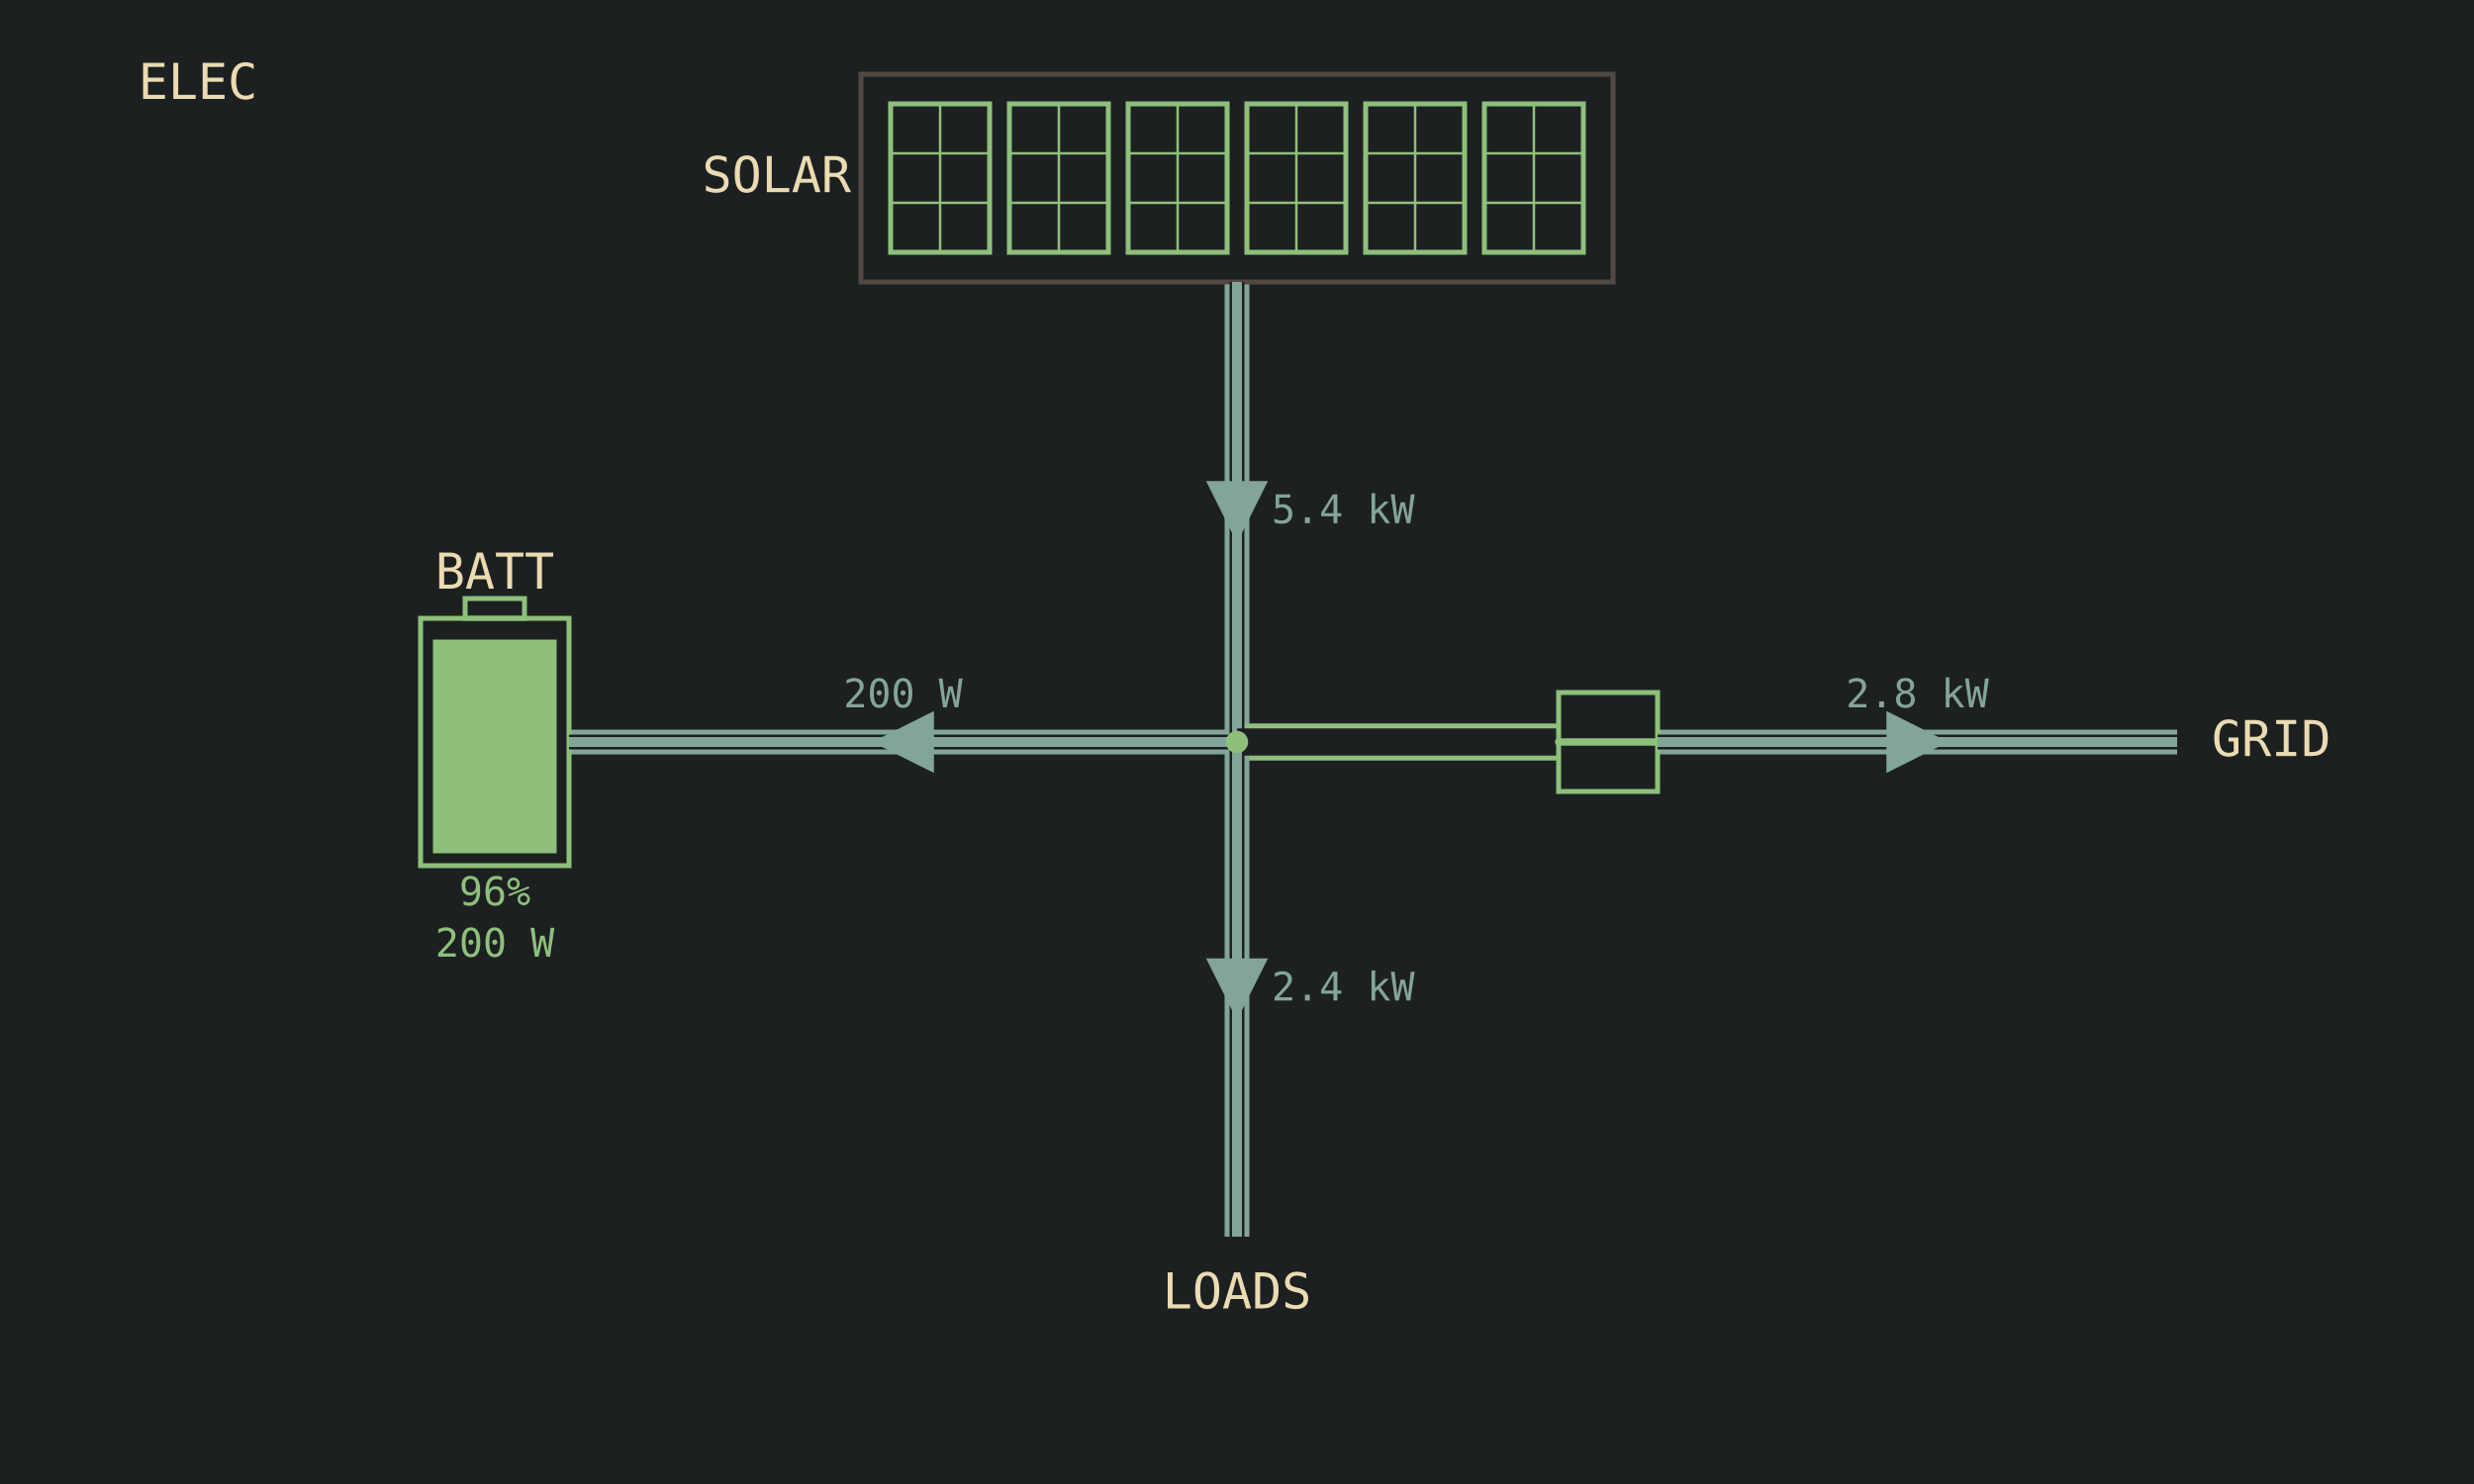
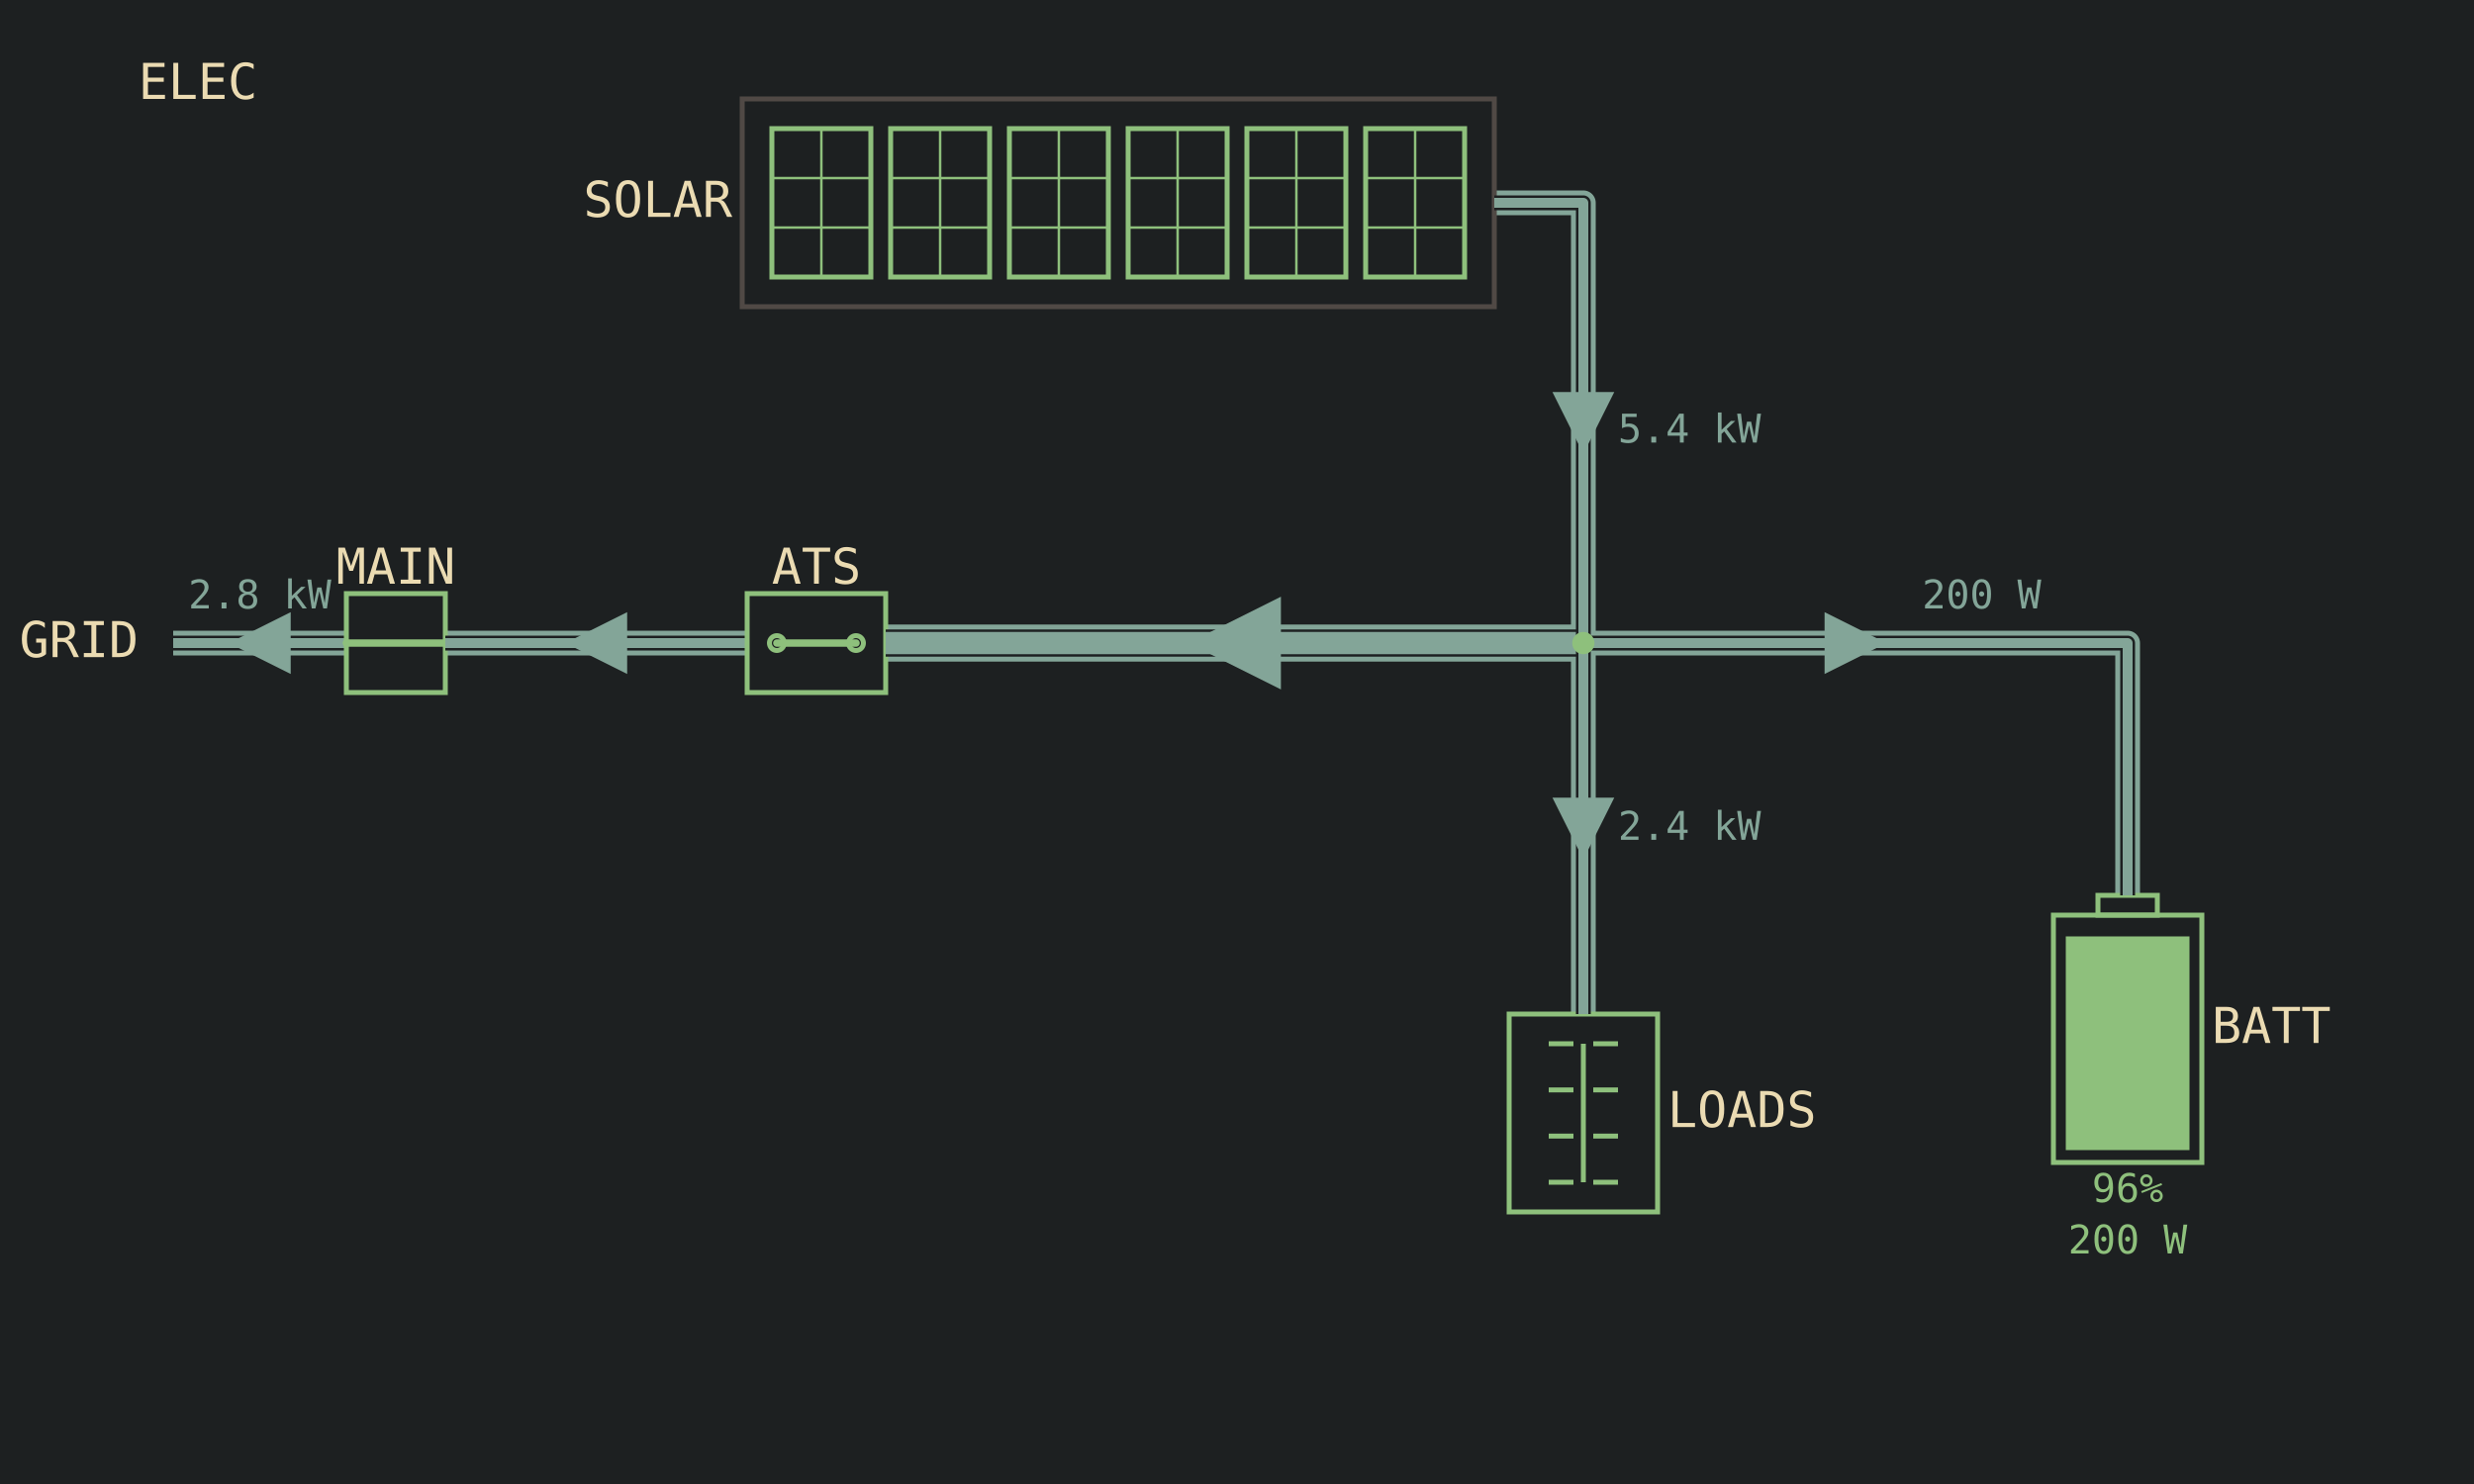
<svg xmlns="http://www.w3.org/2000/svg" viewBox="0 0 1000 600" width="1280" height="768" data-page="electrical" data-theme="lcd">
  <rect x="0" y="0" width="1000" height="600" fill="#1d2021" />
  <g id="casings">
+     <g data-for="grid">
+       <polyline points="70,260 140,260" fill="none" stroke="#83a598" stroke-width="10" stroke-linejoin="round" />
+     </g>
+     <g data-for="grid_link">
+       <polyline points="180,260 302,260" fill="none" stroke="#83a598" stroke-width="10" stroke-linejoin="round" />
+     </g>
+     <g data-for="backup_feed">
+       <polyline points="358,260 640,260" fill="none" stroke="#83a598" stroke-width="15" stroke-linejoin="round" />
+     </g>
    <g data-for="solar">
-       <polyline points="500,114 500,300" fill="none" stroke="#83a598" stroke-width="10" stroke-linejoin="round" />
+       <polyline points="604,82 640,82 640,260" fill="none" stroke="#83a598" stroke-width="10" stroke-linejoin="round" />
    </g>
    <g data-for="battery_feed">
-       <polyline points="500,300 230,300" fill="none" stroke="#83a598" stroke-width="10" stroke-linejoin="round" />
+       <polyline points="640,260 860,260 860,362" fill="none" stroke="#83a598" stroke-width="10" stroke-linejoin="round" />
    </g>
-     <g data-for="bus_tie">
-       <polyline points="500,300 630,300" fill="none" stroke="#8ec07c" stroke-width="15" stroke-linejoin="round" />
-     </g>
-     <g data-for="grid">
-       <polyline points="880,300 670,300" fill="none" stroke="#83a598" stroke-width="10" stroke-linejoin="round" />
-     </g>
-     <g data-for="loads">
-       <polyline points="500,300 500,500" fill="none" stroke="#83a598" stroke-width="10" stroke-linejoin="round" />
+     <g data-for="load_feed">
+       <polyline points="640,260 640,410" fill="none" stroke="#83a598" stroke-width="10" stroke-linejoin="round" />
    </g>
  </g>
  <g id="title">
    <text x="80" y="40" text-anchor="middle" font-family="DejaVu Sans Mono, monospace" font-size="20" fill="#ebdbb2">ELEC</text>
  </g>
-   <g id="array">
-     <rect x="348" y="30" width="304" height="84" fill="none" stroke="#504945" stroke-width="2" />
-     <g id="array.p1">
-       <rect x="360" y="42" width="40" height="60" fill="none" stroke="#8ec07c" stroke-width="2" />
-       <line x1="360" y1="62" x2="400" y2="62" stroke="#8ec07c" stroke-width="1" />
-       <line x1="360" y1="82" x2="400" y2="82" stroke="#8ec07c" stroke-width="1" />
-       <line x1="380" y1="42" x2="380" y2="102" stroke="#8ec07c" stroke-width="1" />
-     </g>
-     <g id="array.p2">
-       <rect x="408" y="42" width="40" height="60" fill="none" stroke="#8ec07c" stroke-width="2" />
-       <line x1="408" y1="62" x2="448" y2="62" stroke="#8ec07c" stroke-width="1" />
-       <line x1="408" y1="82" x2="448" y2="82" stroke="#8ec07c" stroke-width="1" />
-       <line x1="428" y1="42" x2="428" y2="102" stroke="#8ec07c" stroke-width="1" />
-     </g>
-     <g id="array.p3">
-       <rect x="456" y="42" width="40" height="60" fill="none" stroke="#8ec07c" stroke-width="2" />
-       <line x1="456" y1="62" x2="496" y2="62" stroke="#8ec07c" stroke-width="1" />
-       <line x1="456" y1="82" x2="496" y2="82" stroke="#8ec07c" stroke-width="1" />
-       <line x1="476" y1="42" x2="476" y2="102" stroke="#8ec07c" stroke-width="1" />
-     </g>
-     <g id="array.p4">
-       <rect x="504" y="42" width="40" height="60" fill="none" stroke="#8ec07c" stroke-width="2" />
-       <line x1="504" y1="62" x2="544" y2="62" stroke="#8ec07c" stroke-width="1" />
-       <line x1="504" y1="82" x2="544" y2="82" stroke="#8ec07c" stroke-width="1" />
-       <line x1="524" y1="42" x2="524" y2="102" stroke="#8ec07c" stroke-width="1" />
-     </g>
-     <g id="array.p5">
-       <rect x="552" y="42" width="40" height="60" fill="none" stroke="#8ec07c" stroke-width="2" />
-       <line x1="552" y1="62" x2="592" y2="62" stroke="#8ec07c" stroke-width="1" />
-       <line x1="552" y1="82" x2="592" y2="82" stroke="#8ec07c" stroke-width="1" />
-       <line x1="572" y1="42" x2="572" y2="102" stroke="#8ec07c" stroke-width="1" />
-     </g>
-     <g id="array.p6">
-       <rect x="600" y="42" width="40" height="60" fill="none" stroke="#8ec07c" stroke-width="2" />
-       <line x1="600" y1="62" x2="640" y2="62" stroke="#8ec07c" stroke-width="1" />
-       <line x1="600" y1="82" x2="640" y2="82" stroke="#8ec07c" stroke-width="1" />
-       <line x1="620" y1="42" x2="620" y2="102" stroke="#8ec07c" stroke-width="1" />
-     </g>
-     <text x="344" y="72" text-anchor="end" dominant-baseline="middle" font-family="DejaVu Sans Mono, monospace" font-size="20" fill="#ebdbb2">SOLAR</text>
-   </g>
-   <g id="solar">
-     <polyline points="500,114 500,300" fill="none" stroke="#1d2021" stroke-width="6" stroke-linejoin="round" />
-     <polyline points="500,114 500,300" fill="none" stroke="#83a598" stroke-width="4" stroke-linejoin="round" />
-     <polygon points="500,219.5 487.5,194.5 512.5,194.5" fill="#83a598" />
-     <text x="514" y="207" text-anchor="start" dominant-baseline="middle" font-family="DejaVu Sans Mono, monospace" font-size="16" fill="#83a598">5.4 kW</text>
-   </g>
-   <g id="battery">
-     <rect x="170" y="250" width="60" height="100" fill="none" stroke="#8ec07c" stroke-width="2" />
-     <rect x="188" y="242" width="24" height="8" fill="none" stroke="#8ec07c" stroke-width="2" />
-     <rect x="175" y="258.6" width="50" height="86.4" fill="#8ec07c" />
-     <text x="200" y="238" text-anchor="middle" font-family="DejaVu Sans Mono, monospace" font-size="20" fill="#ebdbb2">BATT</text>
-     <text x="200" y="366" text-anchor="middle" font-family="DejaVu Sans Mono, monospace" font-size="16" fill="#8ec07c">96%</text>
-     <text x="200" y="386.8" text-anchor="middle" font-family="DejaVu Sans Mono, monospace" font-size="16" fill="#8ec07c">200 W</text>
-   </g>
-   <g id="battery_feed">
-     <polyline points="500,300 230,300" fill="none" stroke="#1d2021" stroke-width="6" stroke-linejoin="round" />
-     <polyline points="500,300 230,300" fill="none" stroke="#83a598" stroke-width="4" stroke-linejoin="round" />
-     <polygon points="352.5,300 377.5,287.5 377.5,312.5" fill="#83a598" />
-     <text x="365" y="286" text-anchor="middle" font-family="DejaVu Sans Mono, monospace" font-size="16" fill="#83a598">200 W</text>
-   </g>
-   <g id="bus_tie">
-     <polyline points="500,300 630,300" fill="none" stroke="#1d2021" stroke-width="11" stroke-linejoin="round" />
+   <g id="grid">
+     <polyline points="70,260 140,260" fill="none" stroke="#1d2021" stroke-width="6" stroke-linejoin="round" />
+     <polyline points="70,260 140,260" fill="none" stroke="#83a598" stroke-width="4" stroke-linejoin="round" />
+     <polygon points="92.5,260 117.5,247.5 117.5,272.5" fill="#83a598" />
+     <text x="56" y="260" text-anchor="end" dominant-baseline="middle" font-family="DejaVu Sans Mono, monospace" font-size="20" fill="#ebdbb2">GRID</text>
+     <text x="105" y="246" text-anchor="middle" font-family="DejaVu Sans Mono, monospace" font-size="16" fill="#83a598">2.8 kW</text>
  </g>
  <g id="main_breaker">
    <g>
-       <rect x="630" y="280" width="40" height="40" fill="none" stroke="#8ec07c" stroke-width="2" />
-       <line x1="630" y1="300" x2="670" y2="300" stroke="#8ec07c" stroke-width="3" stroke-linecap="round" />
+       <rect x="140" y="240" width="40" height="40" fill="none" stroke="#8ec07c" stroke-width="2" />
+       <line x1="140" y1="260" x2="180" y2="260" stroke="#8ec07c" stroke-width="3" stroke-linecap="round" />
    </g>
+     <text x="160" y="236" text-anchor="middle" font-family="DejaVu Sans Mono, monospace" font-size="20" fill="#ebdbb2">MAIN</text>
  </g>
-   <g id="grid">
-     <polyline points="880,300 670,300" fill="none" stroke="#1d2021" stroke-width="6" stroke-linejoin="round" />
-     <polyline points="880,300 670,300" fill="none" stroke="#83a598" stroke-width="4" stroke-linejoin="round" />
-     <polygon points="787.5,300 762.5,312.5 762.5,287.5" fill="#83a598" />
-     <text x="894" y="300" text-anchor="start" dominant-baseline="middle" font-family="DejaVu Sans Mono, monospace" font-size="20" fill="#ebdbb2">GRID</text>
-     <text x="775" y="286" text-anchor="middle" font-family="DejaVu Sans Mono, monospace" font-size="16" fill="#83a598">2.8 kW</text>
+   <g id="grid_link">
+     <polyline points="180,260 302,260" fill="none" stroke="#1d2021" stroke-width="6" stroke-linejoin="round" />
+     <polyline points="180,260 302,260" fill="none" stroke="#83a598" stroke-width="4" stroke-linejoin="round" />
+     <polygon points="228.5,260 253.5,247.5 253.5,272.5" fill="#83a598" />
+   </g>
+   <g id="ats">
+     <g>
+       <rect x="302" y="240" width="56" height="40" fill="none" stroke="#8ec07c" stroke-width="2" />
+       <circle cx="314" cy="260" r="3" fill="none" stroke="#8ec07c" stroke-width="2" />
+       <circle cx="346" cy="260" r="3" fill="none" stroke="#8ec07c" stroke-width="2" />
+       <line x1="346" y1="260" x2="314" y2="260" stroke="#8ec07c" stroke-width="3" stroke-linecap="round" />
+     </g>
+     <text x="330" y="236" text-anchor="middle" font-family="DejaVu Sans Mono, monospace" font-size="20" fill="#ebdbb2">ATS</text>
+   </g>
+   <g id="backup_feed">
+     <polyline points="358,260 640,260" fill="none" stroke="#1d2021" stroke-width="11" stroke-linejoin="round" />
+     <polyline points="358,260 640,260" fill="none" stroke="#83a598" stroke-width="9" stroke-linejoin="round" />
+     <polygon points="480.25,260 517.75,241.25 517.75,278.75" fill="#83a598" />
+   </g>
+   <g id="array">
+     <rect x="300" y="40" width="304" height="84" fill="none" stroke="#504945" stroke-width="2" />
+     <g id="array.p1">
+       <rect x="312" y="52" width="40" height="60" fill="none" stroke="#8ec07c" stroke-width="2" />
+       <line x1="312" y1="72" x2="352" y2="72" stroke="#8ec07c" stroke-width="1" />
+       <line x1="312" y1="92" x2="352" y2="92" stroke="#8ec07c" stroke-width="1" />
+       <line x1="332" y1="52" x2="332" y2="112" stroke="#8ec07c" stroke-width="1" />
+     </g>
+     <g id="array.p2">
+       <rect x="360" y="52" width="40" height="60" fill="none" stroke="#8ec07c" stroke-width="2" />
+       <line x1="360" y1="72" x2="400" y2="72" stroke="#8ec07c" stroke-width="1" />
+       <line x1="360" y1="92" x2="400" y2="92" stroke="#8ec07c" stroke-width="1" />
+       <line x1="380" y1="52" x2="380" y2="112" stroke="#8ec07c" stroke-width="1" />
+     </g>
+     <g id="array.p3">
+       <rect x="408" y="52" width="40" height="60" fill="none" stroke="#8ec07c" stroke-width="2" />
+       <line x1="408" y1="72" x2="448" y2="72" stroke="#8ec07c" stroke-width="1" />
+       <line x1="408" y1="92" x2="448" y2="92" stroke="#8ec07c" stroke-width="1" />
+       <line x1="428" y1="52" x2="428" y2="112" stroke="#8ec07c" stroke-width="1" />
+     </g>
+     <g id="array.p4">
+       <rect x="456" y="52" width="40" height="60" fill="none" stroke="#8ec07c" stroke-width="2" />
+       <line x1="456" y1="72" x2="496" y2="72" stroke="#8ec07c" stroke-width="1" />
+       <line x1="456" y1="92" x2="496" y2="92" stroke="#8ec07c" stroke-width="1" />
+       <line x1="476" y1="52" x2="476" y2="112" stroke="#8ec07c" stroke-width="1" />
+     </g>
+     <g id="array.p5">
+       <rect x="504" y="52" width="40" height="60" fill="none" stroke="#8ec07c" stroke-width="2" />
+       <line x1="504" y1="72" x2="544" y2="72" stroke="#8ec07c" stroke-width="1" />
+       <line x1="504" y1="92" x2="544" y2="92" stroke="#8ec07c" stroke-width="1" />
+       <line x1="524" y1="52" x2="524" y2="112" stroke="#8ec07c" stroke-width="1" />
+     </g>
+     <g id="array.p6">
+       <rect x="552" y="52" width="40" height="60" fill="none" stroke="#8ec07c" stroke-width="2" />
+       <line x1="552" y1="72" x2="592" y2="72" stroke="#8ec07c" stroke-width="1" />
+       <line x1="552" y1="92" x2="592" y2="92" stroke="#8ec07c" stroke-width="1" />
+       <line x1="572" y1="52" x2="572" y2="112" stroke="#8ec07c" stroke-width="1" />
+     </g>
+     <text x="296" y="82" text-anchor="end" dominant-baseline="middle" font-family="DejaVu Sans Mono, monospace" font-size="20" fill="#ebdbb2">SOLAR</text>
+   </g>
+   <g id="solar">
+     <polyline points="604,82 640,82 640,260" fill="none" stroke="#1d2021" stroke-width="6" stroke-linejoin="round" />
+     <polyline points="604,82 640,82 640,260" fill="none" stroke="#83a598" stroke-width="4" stroke-linejoin="round" />
+     <polygon points="640,183.5 627.5,158.5 652.5,158.5" fill="#83a598" />
+     <text x="654" y="174.4" text-anchor="start" dominant-baseline="middle" font-family="DejaVu Sans Mono, monospace" font-size="16" fill="#83a598">5.4 kW</text>
+   </g>
+   <g id="battery">
+     <rect x="830" y="370" width="60" height="100" fill="none" stroke="#8ec07c" stroke-width="2" />
+     <rect x="848" y="362" width="24" height="8" fill="none" stroke="#8ec07c" stroke-width="2" />
+     <rect x="835" y="378.6" width="50" height="86.4" fill="#8ec07c" />
+     <text x="894" y="416" text-anchor="start" dominant-baseline="middle" font-family="DejaVu Sans Mono, monospace" font-size="20" fill="#ebdbb2">BATT</text>
+     <text x="860" y="486" text-anchor="middle" font-family="DejaVu Sans Mono, monospace" font-size="16" fill="#8ec07c">96%</text>
+     <text x="860" y="506.8" text-anchor="middle" font-family="DejaVu Sans Mono, monospace" font-size="16" fill="#8ec07c">200 W</text>
+   </g>
+   <g id="battery_feed">
+     <polyline points="640,260 860,260 860,362" fill="none" stroke="#1d2021" stroke-width="6" stroke-linejoin="round" />
+     <polyline points="640,260 860,260 860,362" fill="none" stroke="#83a598" stroke-width="4" stroke-linejoin="round" />
+     <polygon points="762.5,260 737.5,272.5 737.5,247.5" fill="#83a598" />
+     <text x="801" y="246" text-anchor="middle" font-family="DejaVu Sans Mono, monospace" font-size="16" fill="#83a598">200 W</text>
  </g>
  <g id="loads">
-     <polyline points="500,300 500,500" fill="none" stroke="#1d2021" stroke-width="6" stroke-linejoin="round" />
-     <polyline points="500,300 500,500" fill="none" stroke="#83a598" stroke-width="4" stroke-linejoin="round" />
-     <polygon points="500,412.5 487.5,387.5 512.5,387.5" fill="#83a598" />
-     <text x="500" y="529" text-anchor="middle" font-family="DejaVu Sans Mono, monospace" font-size="20" fill="#ebdbb2">LOADS</text>
-     <text x="514" y="400" text-anchor="start" dominant-baseline="middle" font-family="DejaVu Sans Mono, monospace" font-size="16" fill="#83a598">2.4 kW</text>
+     <rect x="610" y="410" width="60" height="80" fill="none" stroke="#8ec07c" stroke-width="2" />
+     <line x1="640" y1="422" x2="640" y2="478" stroke="#8ec07c" stroke-width="2" />
+     <line x1="626" y1="422" x2="636" y2="422" stroke="#8ec07c" stroke-width="2" />
+     <line x1="644" y1="422" x2="654" y2="422" stroke="#8ec07c" stroke-width="2" />
+     <line x1="626" y1="440.67" x2="636" y2="440.67" stroke="#8ec07c" stroke-width="2" />
+     <line x1="644" y1="440.67" x2="654" y2="440.67" stroke="#8ec07c" stroke-width="2" />
+     <line x1="626" y1="459.33" x2="636" y2="459.33" stroke="#8ec07c" stroke-width="2" />
+     <line x1="644" y1="459.33" x2="654" y2="459.33" stroke="#8ec07c" stroke-width="2" />
+     <line x1="626" y1="478" x2="636" y2="478" stroke="#8ec07c" stroke-width="2" />
+     <line x1="644" y1="478" x2="654" y2="478" stroke="#8ec07c" stroke-width="2" />
+     <text x="674" y="450" text-anchor="start" dominant-baseline="middle" font-family="DejaVu Sans Mono, monospace" font-size="20" fill="#ebdbb2">LOADS</text>
+   </g>
+   <g id="load_feed">
+     <polyline points="640,260 640,410" fill="none" stroke="#1d2021" stroke-width="6" stroke-linejoin="round" />
+     <polyline points="640,260 640,410" fill="none" stroke="#83a598" stroke-width="4" stroke-linejoin="round" />
+     <polygon points="640,347.5 627.5,322.5 652.5,322.5" fill="#83a598" />
+     <text x="654" y="335" text-anchor="start" dominant-baseline="middle" font-family="DejaVu Sans Mono, monospace" font-size="16" fill="#83a598">2.4 kW</text>
  </g>
  <g id="bus">
-     <circle cx="500" cy="300" r="4.5" fill="#8ec07c" />
+     <circle cx="640" cy="260" r="4.5" fill="#8ec07c" />
  </g>
</svg>
